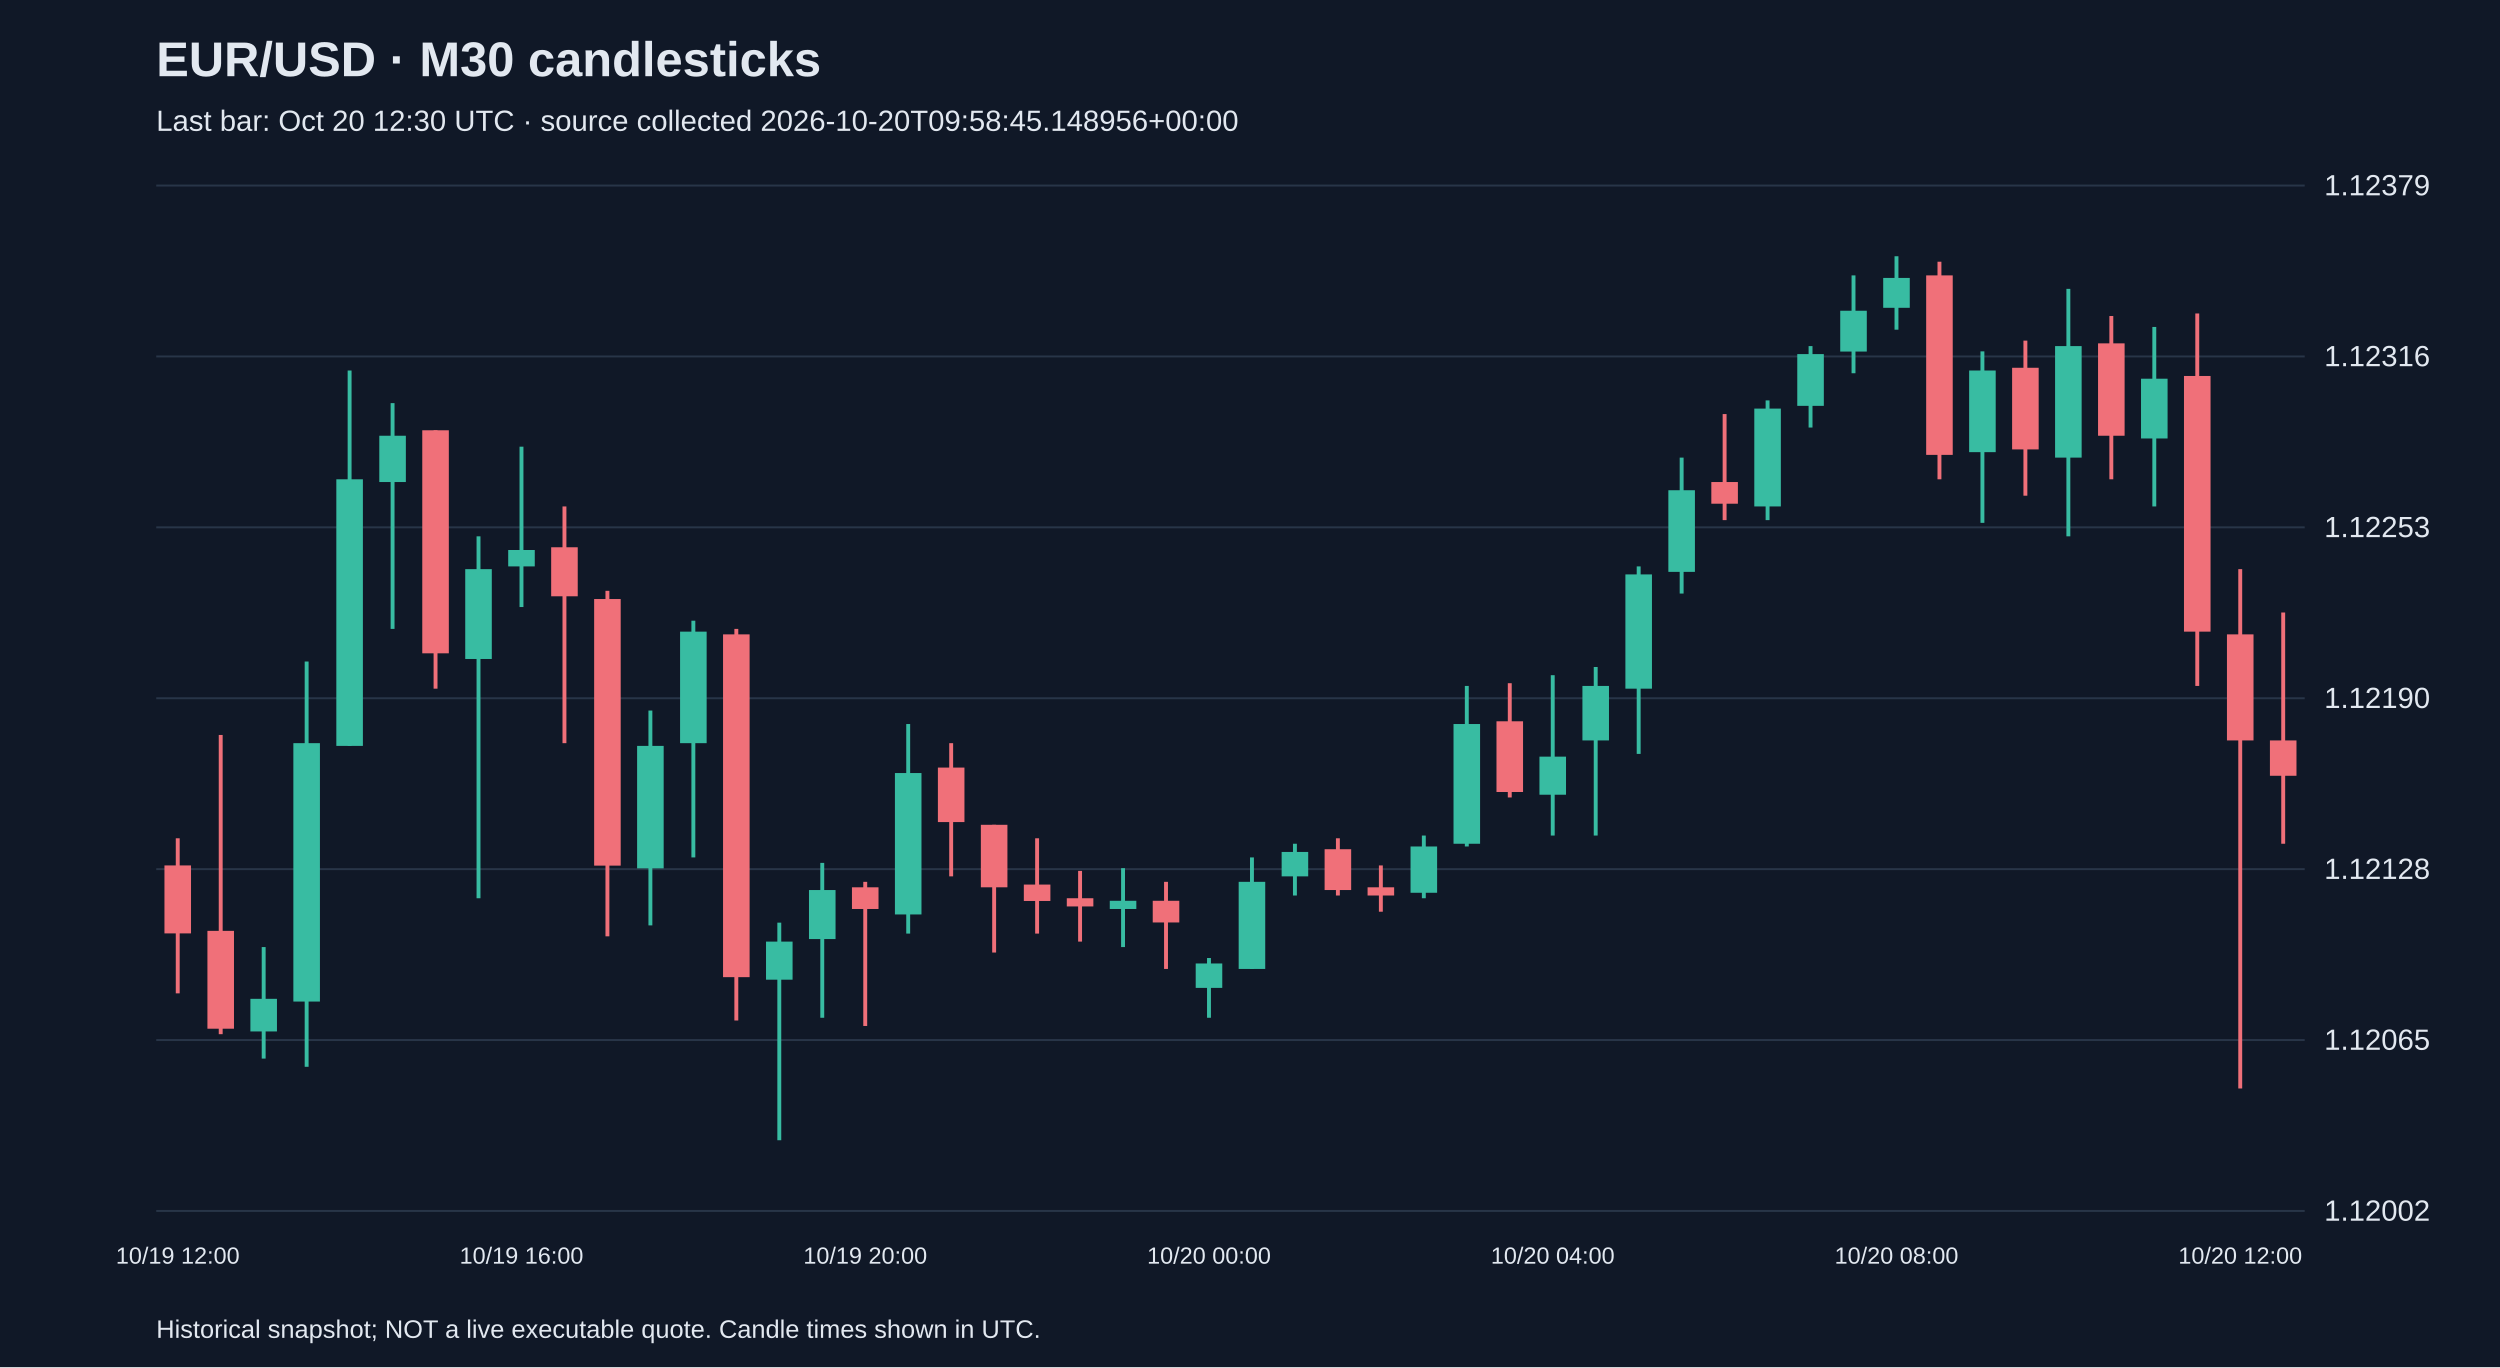
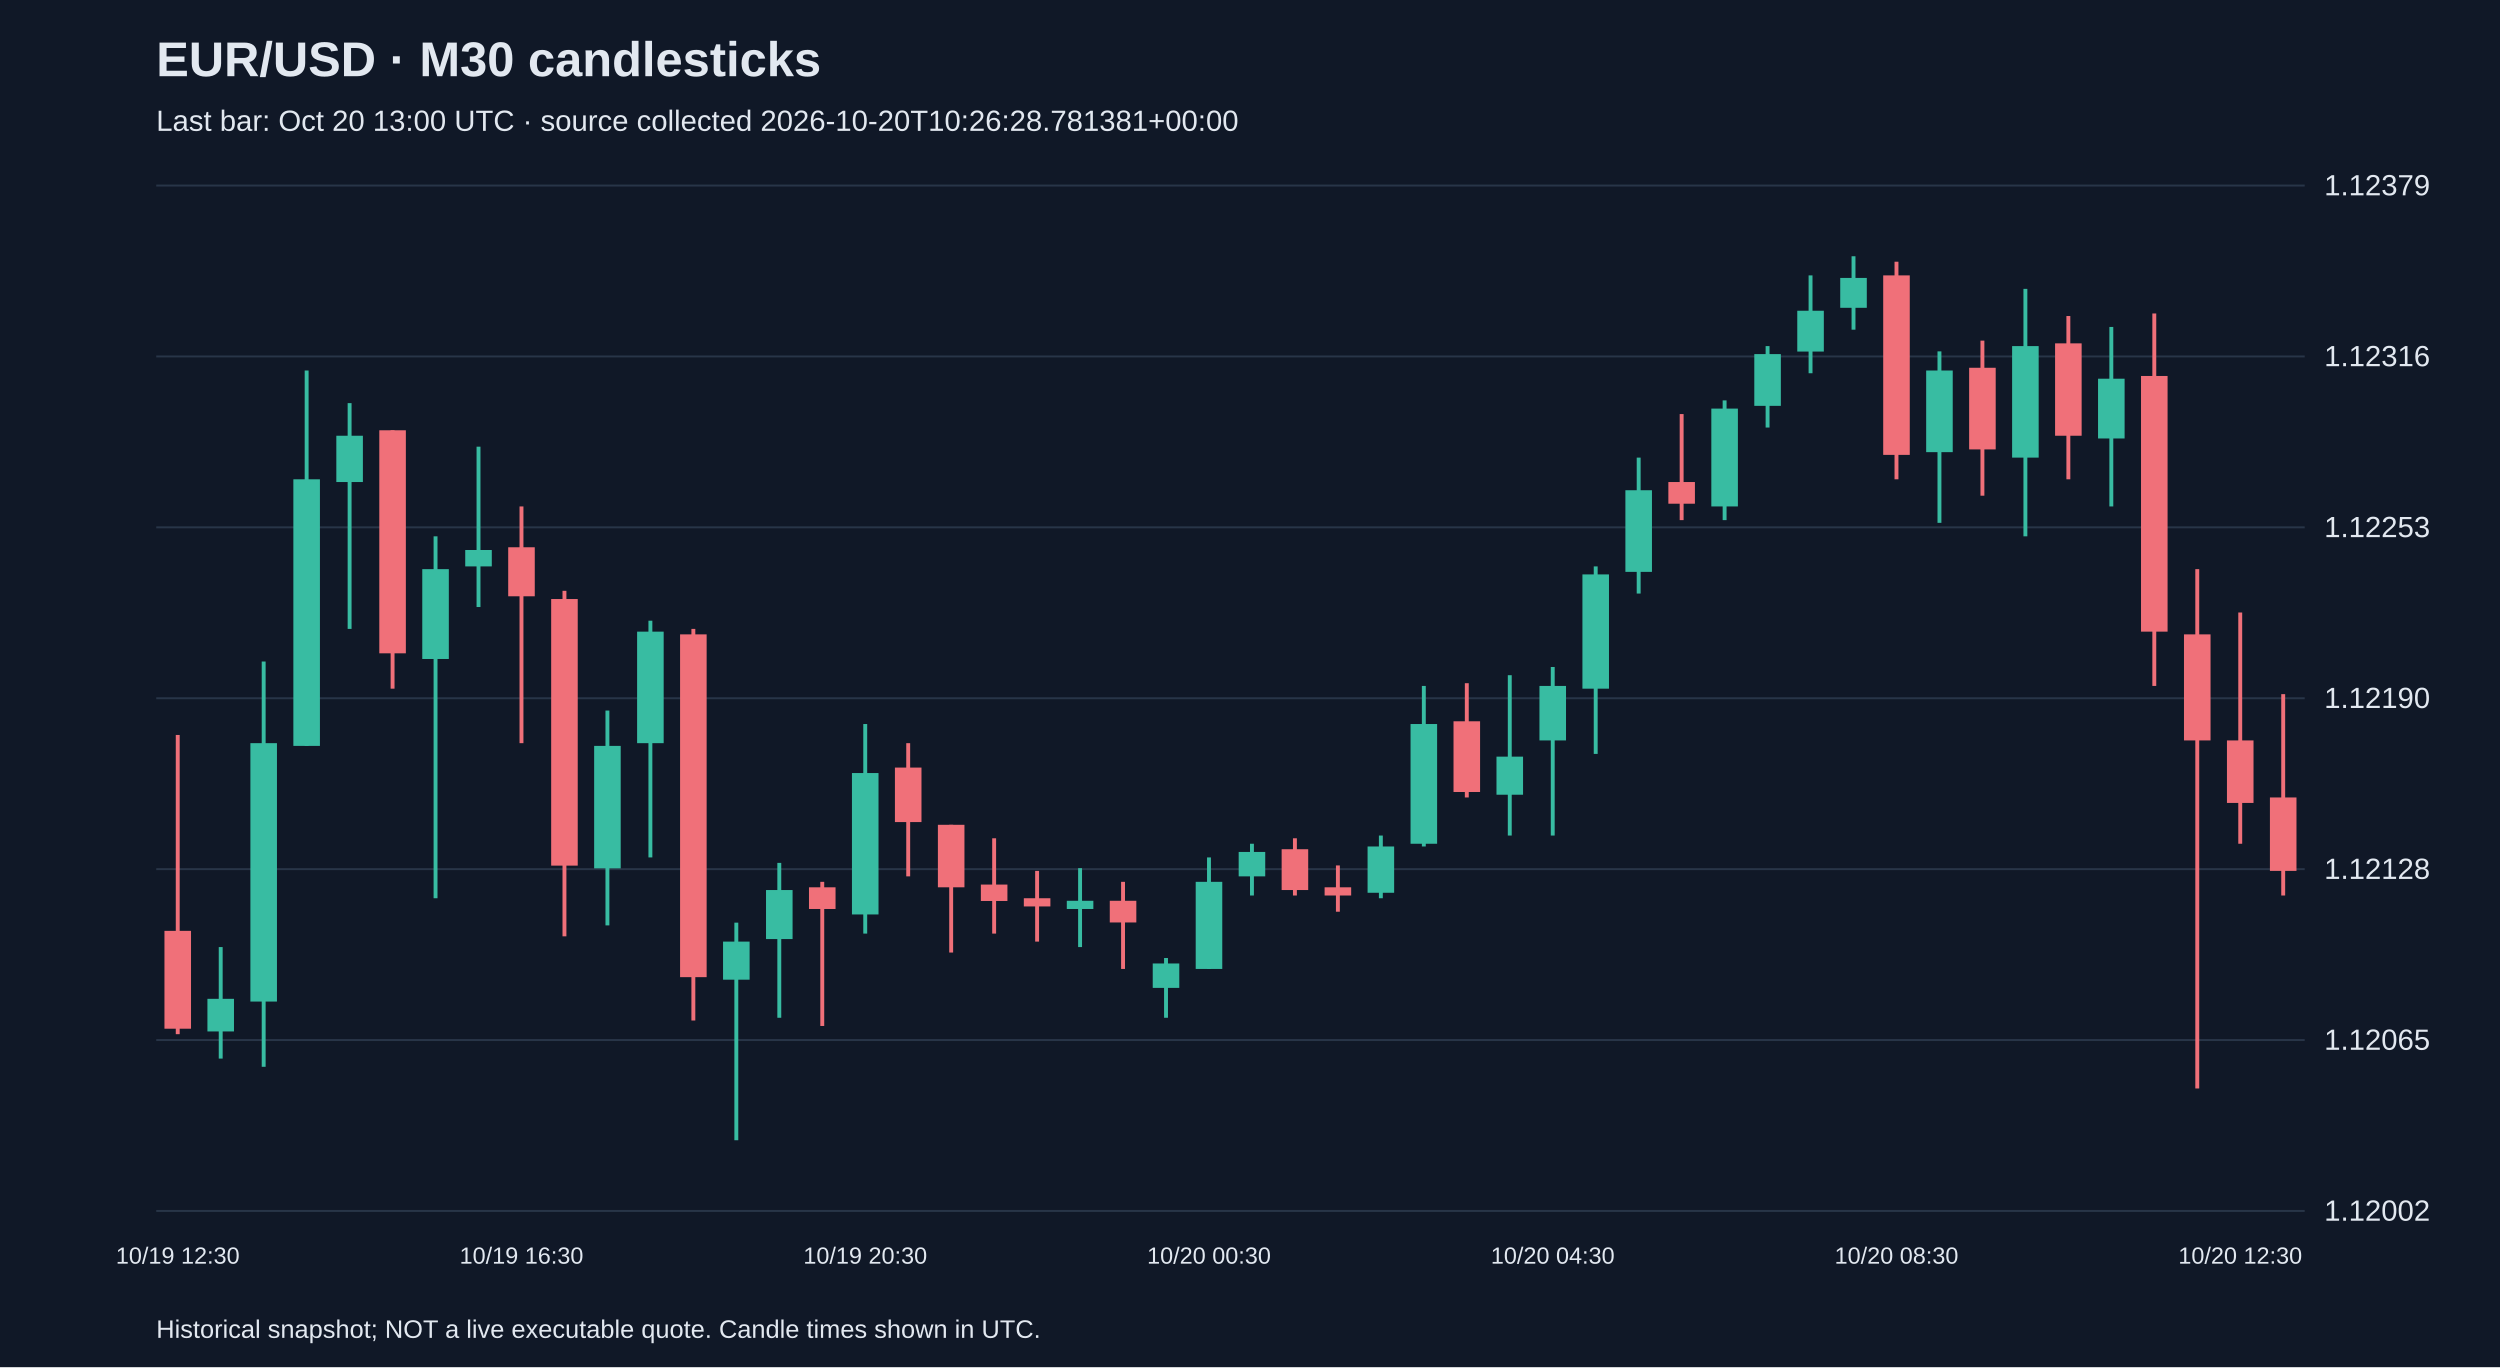
<svg xmlns="http://www.w3.org/2000/svg" viewBox="0 0 1280 700">
  <rect width="100%" height="100%" fill="#101827" />
  <style>text{font-family:Arial,sans-serif;fill:#e2e8f0}</style>
  <text x="80" y="39" font-size="25" font-weight="bold">EUR/USD · M30 candlesticks</text>
-   <text x="80" y="67" font-size="15" fill="#a6b1c5">Last bar: Oct 20 12:30 UTC · source collected 2026-10-20T09:58:45.148956+00:00</text>
+   <text x="80" y="67" font-size="15" fill="#a6b1c5">Last bar: Oct 20 13:00 UTC · source collected 2026-10-20T10:26:28.781381+00:00</text>
  <line x1="80" y1="620.0" x2="1180" y2="620.0" stroke="#283548" />
  <text x="1190" y="625.0" font-size="15">1.12002</text>
  <line x1="80" y1="532.5" x2="1180" y2="532.5" stroke="#283548" />
  <text x="1190" y="537.5" font-size="15">1.12065</text>
  <line x1="80" y1="445.0" x2="1180" y2="445.0" stroke="#283548" />
  <text x="1190" y="450.0" font-size="15">1.12128</text>
  <line x1="80" y1="357.5" x2="1180" y2="357.5" stroke="#283548" />
  <text x="1190" y="362.5" font-size="15">1.12190</text>
  <line x1="80" y1="270.0" x2="1180" y2="270.0" stroke="#283548" />
  <text x="1190" y="275.0" font-size="15">1.12253</text>
  <line x1="80" y1="182.5" x2="1180" y2="182.5" stroke="#283548" />
  <text x="1190" y="187.5" font-size="15">1.12316</text>
  <line x1="80" y1="95.0" x2="1180" y2="95.0" stroke="#283548" />
  <text x="1190" y="100.0" font-size="15">1.12379</text>
-   <line x1="91.0" y1="429.2" x2="91.0" y2="508.6" stroke="#f07079" stroke-width="2" />
-   <rect x="84.2" y="443.1" width="13.6" height="34.8" fill="#f07079" />
-   <text x="91.0" y="647" text-anchor="middle" font-size="12">10/19 12:00</text>
-   <line x1="113.0" y1="376.3" x2="113.0" y2="529.5" stroke="#f07079" stroke-width="2" />
-   <rect x="106.2" y="476.6" width="13.6" height="50.1" fill="#f07079" />
-   <line x1="135.0" y1="484.9" x2="135.0" y2="542.0" stroke="#38bca2" stroke-width="2" />
-   <rect x="128.2" y="511.4" width="13.6" height="16.7" fill="#38bca2" />
-   <line x1="157.0" y1="338.7" x2="157.0" y2="546.2" stroke="#38bca2" stroke-width="2" />
-   <rect x="150.2" y="380.5" width="13.6" height="132.3" fill="#38bca2" />
-   <line x1="179.0" y1="189.7" x2="179.0" y2="381.9" stroke="#38bca2" stroke-width="2" />
-   <rect x="172.2" y="245.4" width="13.6" height="136.5" fill="#38bca2" />
-   <line x1="201.0" y1="206.4" x2="201.0" y2="322.0" stroke="#38bca2" stroke-width="2" />
-   <rect x="194.2" y="223.1" width="13.6" height="23.7" fill="#38bca2" />
-   <line x1="223.0" y1="220.3" x2="223.0" y2="352.6" stroke="#f07079" stroke-width="2" />
-   <rect x="216.2" y="220.3" width="13.6" height="114.2" fill="#f07079" />
-   <line x1="245.0" y1="274.6" x2="245.0" y2="459.9" stroke="#38bca2" stroke-width="2" />
-   <rect x="238.2" y="291.4" width="13.6" height="46.0" fill="#38bca2" />
-   <line x1="267.0" y1="228.7" x2="267.0" y2="310.8" stroke="#38bca2" stroke-width="2" />
-   <rect x="260.2" y="281.6" width="13.6" height="8.4" fill="#38bca2" />
-   <text x="267.0" y="647" text-anchor="middle" font-size="12">10/19 16:00</text>
-   <line x1="289.0" y1="259.3" x2="289.0" y2="380.5" stroke="#f07079" stroke-width="2" />
-   <rect x="282.2" y="280.2" width="13.6" height="25.1" fill="#f07079" />
-   <line x1="311.0" y1="302.5" x2="311.0" y2="479.4" stroke="#f07079" stroke-width="2" />
-   <rect x="304.2" y="306.7" width="13.6" height="136.5" fill="#f07079" />
-   <line x1="333.0" y1="363.8" x2="333.0" y2="473.8" stroke="#38bca2" stroke-width="2" />
-   <rect x="326.2" y="381.9" width="13.6" height="62.7" fill="#38bca2" />
-   <line x1="355.0" y1="317.8" x2="355.0" y2="439.0" stroke="#38bca2" stroke-width="2" />
-   <rect x="348.2" y="323.4" width="13.6" height="57.1" fill="#38bca2" />
-   <line x1="377.0" y1="322.0" x2="377.0" y2="522.5" stroke="#f07079" stroke-width="2" />
-   <rect x="370.2" y="324.8" width="13.6" height="175.5" fill="#f07079" />
-   <line x1="399.0" y1="472.4" x2="399.0" y2="583.8" stroke="#38bca2" stroke-width="2" />
-   <rect x="392.2" y="482.1" width="13.6" height="19.5" fill="#38bca2" />
-   <line x1="421.0" y1="441.8" x2="421.0" y2="521.1" stroke="#38bca2" stroke-width="2" />
-   <rect x="414.2" y="455.7" width="13.6" height="25.1" fill="#38bca2" />
-   <line x1="443.0" y1="451.5" x2="443.0" y2="525.3" stroke="#f07079" stroke-width="2" />
-   <rect x="436.2" y="454.3" width="13.6" height="11.1" fill="#f07079" />
-   <text x="443.0" y="647" text-anchor="middle" font-size="12">10/19 20:00</text>
-   <line x1="465.0" y1="370.7" x2="465.0" y2="478.0" stroke="#38bca2" stroke-width="2" />
-   <rect x="458.2" y="395.8" width="13.6" height="72.4" fill="#38bca2" />
-   <line x1="487.0" y1="380.5" x2="487.0" y2="448.7" stroke="#f07079" stroke-width="2" />
-   <rect x="480.2" y="393.0" width="13.6" height="27.9" fill="#f07079" />
-   <line x1="509.0" y1="422.3" x2="509.0" y2="487.7" stroke="#f07079" stroke-width="2" />
-   <rect x="502.2" y="422.3" width="13.6" height="32.0" fill="#f07079" />
-   <line x1="531.0" y1="429.2" x2="531.0" y2="478.0" stroke="#f07079" stroke-width="2" />
-   <rect x="524.2" y="452.9" width="13.6" height="8.4" fill="#f07079" />
-   <line x1="553.0" y1="445.9" x2="553.0" y2="482.1" stroke="#f07079" stroke-width="2" />
-   <rect x="546.2" y="459.9" width="13.6" height="4.2" fill="#f07079" />
-   <line x1="575.0" y1="444.5" x2="575.0" y2="484.9" stroke="#38bca2" stroke-width="2" />
-   <rect x="568.2" y="461.2" width="13.6" height="4.2" fill="#38bca2" />
-   <line x1="597.0" y1="451.5" x2="597.0" y2="496.1" stroke="#f07079" stroke-width="2" />
-   <rect x="590.2" y="461.2" width="13.6" height="11.1" fill="#f07079" />
-   <line x1="619.0" y1="490.5" x2="619.0" y2="521.1" stroke="#38bca2" stroke-width="2" />
-   <rect x="612.2" y="493.3" width="13.6" height="12.5" fill="#38bca2" />
-   <text x="619.0" y="647" text-anchor="middle" font-size="12">10/20 00:00</text>
-   <line x1="641.0" y1="439.0" x2="641.0" y2="496.1" stroke="#38bca2" stroke-width="2" />
-   <rect x="634.2" y="451.5" width="13.6" height="44.6" fill="#38bca2" />
-   <line x1="663.0" y1="432.0" x2="663.0" y2="458.5" stroke="#38bca2" stroke-width="2" />
-   <rect x="656.2" y="436.2" width="13.6" height="12.5" fill="#38bca2" />
-   <line x1="685.0" y1="429.2" x2="685.0" y2="458.5" stroke="#f07079" stroke-width="2" />
-   <rect x="678.2" y="434.8" width="13.6" height="20.9" fill="#f07079" />
-   <line x1="707.0" y1="443.1" x2="707.0" y2="466.8" stroke="#f07079" stroke-width="2" />
-   <rect x="700.2" y="454.3" width="13.6" height="4.2" fill="#f07079" />
-   <line x1="729.0" y1="427.8" x2="729.0" y2="459.9" stroke="#38bca2" stroke-width="2" />
-   <rect x="722.2" y="433.4" width="13.6" height="23.7" fill="#38bca2" />
-   <line x1="751.0" y1="351.2" x2="751.0" y2="433.4" stroke="#38bca2" stroke-width="2" />
-   <rect x="744.2" y="370.7" width="13.6" height="61.3" fill="#38bca2" />
-   <line x1="773.0" y1="349.8" x2="773.0" y2="408.3" stroke="#f07079" stroke-width="2" />
-   <rect x="766.2" y="369.3" width="13.6" height="36.2" fill="#f07079" />
-   <line x1="795.0" y1="345.7" x2="795.0" y2="427.8" stroke="#38bca2" stroke-width="2" />
-   <rect x="788.2" y="387.4" width="13.6" height="19.5" fill="#38bca2" />
-   <text x="795.0" y="647" text-anchor="middle" font-size="12">10/20 04:00</text>
-   <line x1="817.0" y1="341.5" x2="817.0" y2="427.8" stroke="#38bca2" stroke-width="2" />
-   <rect x="810.2" y="351.2" width="13.6" height="27.9" fill="#38bca2" />
-   <line x1="839.0" y1="290.0" x2="839.0" y2="386.0" stroke="#38bca2" stroke-width="2" />
-   <rect x="832.2" y="294.1" width="13.6" height="58.5" fill="#38bca2" />
-   <line x1="861.0" y1="234.3" x2="861.0" y2="303.9" stroke="#38bca2" stroke-width="2" />
-   <rect x="854.2" y="251.0" width="13.6" height="41.8" fill="#38bca2" />
-   <line x1="883.0" y1="212.0" x2="883.0" y2="266.3" stroke="#f07079" stroke-width="2" />
-   <rect x="876.2" y="246.8" width="13.6" height="11.1" fill="#f07079" />
-   <line x1="905.0" y1="205.0" x2="905.0" y2="266.3" stroke="#38bca2" stroke-width="2" />
-   <rect x="898.2" y="209.2" width="13.6" height="50.1" fill="#38bca2" />
-   <line x1="927.0" y1="177.2" x2="927.0" y2="218.9" stroke="#38bca2" stroke-width="2" />
-   <rect x="920.2" y="181.3" width="13.6" height="26.5" fill="#38bca2" />
-   <line x1="949.0" y1="141.0" x2="949.0" y2="191.1" stroke="#38bca2" stroke-width="2" />
-   <rect x="942.2" y="159.1" width="13.6" height="20.9" fill="#38bca2" />
-   <line x1="971.0" y1="131.2" x2="971.0" y2="168.8" stroke="#38bca2" stroke-width="2" />
-   <rect x="964.2" y="142.3" width="13.6" height="15.3" fill="#38bca2" />
-   <text x="971.0" y="647" text-anchor="middle" font-size="12">10/20 08:00</text>
-   <line x1="993.0" y1="134.0" x2="993.0" y2="245.4" stroke="#f07079" stroke-width="2" />
-   <rect x="986.2" y="141.0" width="13.6" height="91.9" fill="#f07079" />
-   <line x1="1015.0" y1="179.9" x2="1015.0" y2="267.7" stroke="#38bca2" stroke-width="2" />
-   <rect x="1008.2" y="189.7" width="13.6" height="41.8" fill="#38bca2" />
-   <line x1="1037.0" y1="174.4" x2="1037.0" y2="253.8" stroke="#f07079" stroke-width="2" />
-   <rect x="1030.2" y="188.3" width="13.6" height="41.8" fill="#f07079" />
-   <line x1="1059.0" y1="147.9" x2="1059.0" y2="274.6" stroke="#38bca2" stroke-width="2" />
-   <rect x="1052.2" y="177.2" width="13.6" height="57.1" fill="#38bca2" />
-   <line x1="1081.0" y1="161.8" x2="1081.0" y2="245.4" stroke="#f07079" stroke-width="2" />
-   <rect x="1074.2" y="175.8" width="13.6" height="47.3" fill="#f07079" />
-   <line x1="1103.0" y1="167.4" x2="1103.0" y2="259.3" stroke="#38bca2" stroke-width="2" />
-   <rect x="1096.2" y="193.9" width="13.6" height="30.6" fill="#38bca2" />
-   <line x1="1125.0" y1="160.5" x2="1125.0" y2="351.2" stroke="#f07079" stroke-width="2" />
-   <rect x="1118.2" y="192.5" width="13.6" height="130.9" fill="#f07079" />
-   <line x1="1147.0" y1="291.4" x2="1147.0" y2="557.3" stroke="#f07079" stroke-width="2" />
-   <rect x="1140.2" y="324.8" width="13.6" height="54.3" fill="#f07079" />
-   <text x="1147.0" y="647" text-anchor="middle" font-size="12">10/20 12:00</text>
-   <line x1="1169.0" y1="313.6" x2="1169.0" y2="432.0" stroke="#f07079" stroke-width="2" />
-   <rect x="1162.2" y="379.1" width="13.6" height="18.1" fill="#f07079" />
+   <line x1="91.0" y1="376.3" x2="91.0" y2="529.5" stroke="#f07079" stroke-width="2" />
+   <rect x="84.2" y="476.6" width="13.6" height="50.1" fill="#f07079" />
+   <text x="91.0" y="647" text-anchor="middle" font-size="12">10/19 12:30</text>
+   <line x1="113.0" y1="484.9" x2="113.0" y2="542.0" stroke="#38bca2" stroke-width="2" />
+   <rect x="106.2" y="511.4" width="13.6" height="16.7" fill="#38bca2" />
+   <line x1="135.0" y1="338.7" x2="135.0" y2="546.2" stroke="#38bca2" stroke-width="2" />
+   <rect x="128.2" y="380.5" width="13.6" height="132.3" fill="#38bca2" />
+   <line x1="157.0" y1="189.7" x2="157.0" y2="381.9" stroke="#38bca2" stroke-width="2" />
+   <rect x="150.2" y="245.4" width="13.6" height="136.5" fill="#38bca2" />
+   <line x1="179.0" y1="206.4" x2="179.0" y2="322.0" stroke="#38bca2" stroke-width="2" />
+   <rect x="172.2" y="223.1" width="13.6" height="23.7" fill="#38bca2" />
+   <line x1="201.0" y1="220.3" x2="201.0" y2="352.6" stroke="#f07079" stroke-width="2" />
+   <rect x="194.2" y="220.3" width="13.6" height="114.2" fill="#f07079" />
+   <line x1="223.0" y1="274.6" x2="223.0" y2="459.9" stroke="#38bca2" stroke-width="2" />
+   <rect x="216.2" y="291.4" width="13.6" height="46.0" fill="#38bca2" />
+   <line x1="245.0" y1="228.7" x2="245.0" y2="310.8" stroke="#38bca2" stroke-width="2" />
+   <rect x="238.2" y="281.6" width="13.6" height="8.4" fill="#38bca2" />
+   <line x1="267.0" y1="259.3" x2="267.0" y2="380.5" stroke="#f07079" stroke-width="2" />
+   <rect x="260.2" y="280.2" width="13.6" height="25.1" fill="#f07079" />
+   <text x="267.0" y="647" text-anchor="middle" font-size="12">10/19 16:30</text>
+   <line x1="289.0" y1="302.5" x2="289.0" y2="479.4" stroke="#f07079" stroke-width="2" />
+   <rect x="282.2" y="306.7" width="13.6" height="136.5" fill="#f07079" />
+   <line x1="311.0" y1="363.8" x2="311.0" y2="473.8" stroke="#38bca2" stroke-width="2" />
+   <rect x="304.2" y="381.9" width="13.6" height="62.7" fill="#38bca2" />
+   <line x1="333.0" y1="317.8" x2="333.0" y2="439.0" stroke="#38bca2" stroke-width="2" />
+   <rect x="326.2" y="323.4" width="13.6" height="57.1" fill="#38bca2" />
+   <line x1="355.0" y1="322.0" x2="355.0" y2="522.5" stroke="#f07079" stroke-width="2" />
+   <rect x="348.2" y="324.8" width="13.6" height="175.5" fill="#f07079" />
+   <line x1="377.0" y1="472.4" x2="377.0" y2="583.8" stroke="#38bca2" stroke-width="2" />
+   <rect x="370.2" y="482.1" width="13.6" height="19.5" fill="#38bca2" />
+   <line x1="399.0" y1="441.8" x2="399.0" y2="521.1" stroke="#38bca2" stroke-width="2" />
+   <rect x="392.2" y="455.7" width="13.6" height="25.1" fill="#38bca2" />
+   <line x1="421.0" y1="451.5" x2="421.0" y2="525.3" stroke="#f07079" stroke-width="2" />
+   <rect x="414.2" y="454.3" width="13.6" height="11.1" fill="#f07079" />
+   <line x1="443.0" y1="370.7" x2="443.0" y2="478.0" stroke="#38bca2" stroke-width="2" />
+   <rect x="436.2" y="395.8" width="13.6" height="72.4" fill="#38bca2" />
+   <text x="443.0" y="647" text-anchor="middle" font-size="12">10/19 20:30</text>
+   <line x1="465.0" y1="380.5" x2="465.0" y2="448.7" stroke="#f07079" stroke-width="2" />
+   <rect x="458.2" y="393.0" width="13.6" height="27.9" fill="#f07079" />
+   <line x1="487.0" y1="422.3" x2="487.0" y2="487.7" stroke="#f07079" stroke-width="2" />
+   <rect x="480.2" y="422.3" width="13.6" height="32.0" fill="#f07079" />
+   <line x1="509.0" y1="429.2" x2="509.0" y2="478.0" stroke="#f07079" stroke-width="2" />
+   <rect x="502.2" y="452.9" width="13.6" height="8.4" fill="#f07079" />
+   <line x1="531.0" y1="445.9" x2="531.0" y2="482.1" stroke="#f07079" stroke-width="2" />
+   <rect x="524.2" y="459.9" width="13.6" height="4.2" fill="#f07079" />
+   <line x1="553.0" y1="444.5" x2="553.0" y2="484.9" stroke="#38bca2" stroke-width="2" />
+   <rect x="546.2" y="461.2" width="13.6" height="4.2" fill="#38bca2" />
+   <line x1="575.0" y1="451.5" x2="575.0" y2="496.1" stroke="#f07079" stroke-width="2" />
+   <rect x="568.2" y="461.2" width="13.6" height="11.1" fill="#f07079" />
+   <line x1="597.0" y1="490.5" x2="597.0" y2="521.1" stroke="#38bca2" stroke-width="2" />
+   <rect x="590.2" y="493.3" width="13.6" height="12.5" fill="#38bca2" />
+   <line x1="619.0" y1="439.0" x2="619.0" y2="496.1" stroke="#38bca2" stroke-width="2" />
+   <rect x="612.2" y="451.5" width="13.6" height="44.6" fill="#38bca2" />
+   <text x="619.0" y="647" text-anchor="middle" font-size="12">10/20 00:30</text>
+   <line x1="641.0" y1="432.0" x2="641.0" y2="458.5" stroke="#38bca2" stroke-width="2" />
+   <rect x="634.2" y="436.2" width="13.6" height="12.5" fill="#38bca2" />
+   <line x1="663.0" y1="429.2" x2="663.0" y2="458.5" stroke="#f07079" stroke-width="2" />
+   <rect x="656.2" y="434.8" width="13.6" height="20.9" fill="#f07079" />
+   <line x1="685.0" y1="443.1" x2="685.0" y2="466.8" stroke="#f07079" stroke-width="2" />
+   <rect x="678.2" y="454.3" width="13.6" height="4.2" fill="#f07079" />
+   <line x1="707.0" y1="427.8" x2="707.0" y2="459.9" stroke="#38bca2" stroke-width="2" />
+   <rect x="700.2" y="433.4" width="13.6" height="23.7" fill="#38bca2" />
+   <line x1="729.0" y1="351.2" x2="729.0" y2="433.4" stroke="#38bca2" stroke-width="2" />
+   <rect x="722.2" y="370.7" width="13.6" height="61.3" fill="#38bca2" />
+   <line x1="751.0" y1="349.8" x2="751.0" y2="408.3" stroke="#f07079" stroke-width="2" />
+   <rect x="744.2" y="369.3" width="13.6" height="36.2" fill="#f07079" />
+   <line x1="773.0" y1="345.7" x2="773.0" y2="427.8" stroke="#38bca2" stroke-width="2" />
+   <rect x="766.2" y="387.4" width="13.6" height="19.5" fill="#38bca2" />
+   <line x1="795.0" y1="341.5" x2="795.0" y2="427.8" stroke="#38bca2" stroke-width="2" />
+   <rect x="788.2" y="351.2" width="13.6" height="27.9" fill="#38bca2" />
+   <text x="795.0" y="647" text-anchor="middle" font-size="12">10/20 04:30</text>
+   <line x1="817.0" y1="290.0" x2="817.0" y2="386.0" stroke="#38bca2" stroke-width="2" />
+   <rect x="810.2" y="294.1" width="13.6" height="58.5" fill="#38bca2" />
+   <line x1="839.0" y1="234.3" x2="839.0" y2="303.9" stroke="#38bca2" stroke-width="2" />
+   <rect x="832.2" y="251.0" width="13.6" height="41.8" fill="#38bca2" />
+   <line x1="861.0" y1="212.0" x2="861.0" y2="266.3" stroke="#f07079" stroke-width="2" />
+   <rect x="854.2" y="246.8" width="13.6" height="11.1" fill="#f07079" />
+   <line x1="883.0" y1="205.0" x2="883.0" y2="266.3" stroke="#38bca2" stroke-width="2" />
+   <rect x="876.2" y="209.2" width="13.6" height="50.1" fill="#38bca2" />
+   <line x1="905.0" y1="177.2" x2="905.0" y2="218.9" stroke="#38bca2" stroke-width="2" />
+   <rect x="898.2" y="181.3" width="13.6" height="26.5" fill="#38bca2" />
+   <line x1="927.0" y1="141.0" x2="927.0" y2="191.1" stroke="#38bca2" stroke-width="2" />
+   <rect x="920.2" y="159.1" width="13.6" height="20.9" fill="#38bca2" />
+   <line x1="949.0" y1="131.2" x2="949.0" y2="168.8" stroke="#38bca2" stroke-width="2" />
+   <rect x="942.2" y="142.3" width="13.6" height="15.3" fill="#38bca2" />
+   <line x1="971.0" y1="134.0" x2="971.0" y2="245.4" stroke="#f07079" stroke-width="2" />
+   <rect x="964.2" y="141.0" width="13.6" height="91.9" fill="#f07079" />
+   <text x="971.0" y="647" text-anchor="middle" font-size="12">10/20 08:30</text>
+   <line x1="993.0" y1="179.9" x2="993.0" y2="267.7" stroke="#38bca2" stroke-width="2" />
+   <rect x="986.2" y="189.7" width="13.6" height="41.8" fill="#38bca2" />
+   <line x1="1015.0" y1="174.4" x2="1015.0" y2="253.8" stroke="#f07079" stroke-width="2" />
+   <rect x="1008.2" y="188.3" width="13.6" height="41.8" fill="#f07079" />
+   <line x1="1037.0" y1="147.9" x2="1037.0" y2="274.6" stroke="#38bca2" stroke-width="2" />
+   <rect x="1030.2" y="177.2" width="13.6" height="57.1" fill="#38bca2" />
+   <line x1="1059.0" y1="161.8" x2="1059.0" y2="245.4" stroke="#f07079" stroke-width="2" />
+   <rect x="1052.2" y="175.8" width="13.6" height="47.3" fill="#f07079" />
+   <line x1="1081.0" y1="167.4" x2="1081.0" y2="259.3" stroke="#38bca2" stroke-width="2" />
+   <rect x="1074.2" y="193.9" width="13.6" height="30.6" fill="#38bca2" />
+   <line x1="1103.0" y1="160.5" x2="1103.0" y2="351.2" stroke="#f07079" stroke-width="2" />
+   <rect x="1096.2" y="192.5" width="13.6" height="130.9" fill="#f07079" />
+   <line x1="1125.0" y1="291.4" x2="1125.0" y2="557.3" stroke="#f07079" stroke-width="2" />
+   <rect x="1118.2" y="324.8" width="13.6" height="54.3" fill="#f07079" />
+   <line x1="1147.0" y1="313.6" x2="1147.0" y2="432.0" stroke="#f07079" stroke-width="2" />
+   <rect x="1140.2" y="379.1" width="13.6" height="32.0" fill="#f07079" />
+   <text x="1147.0" y="647" text-anchor="middle" font-size="12">10/20 12:30</text>
+   <line x1="1169.0" y1="355.4" x2="1169.0" y2="458.5" stroke="#f07079" stroke-width="2" />
+   <rect x="1162.2" y="408.3" width="13.6" height="37.6" fill="#f07079" />
  <text x="80" y="685" font-size="13">Historical snapshot; NOT a live executable quote. Candle times shown in UTC.</text>
</svg>
